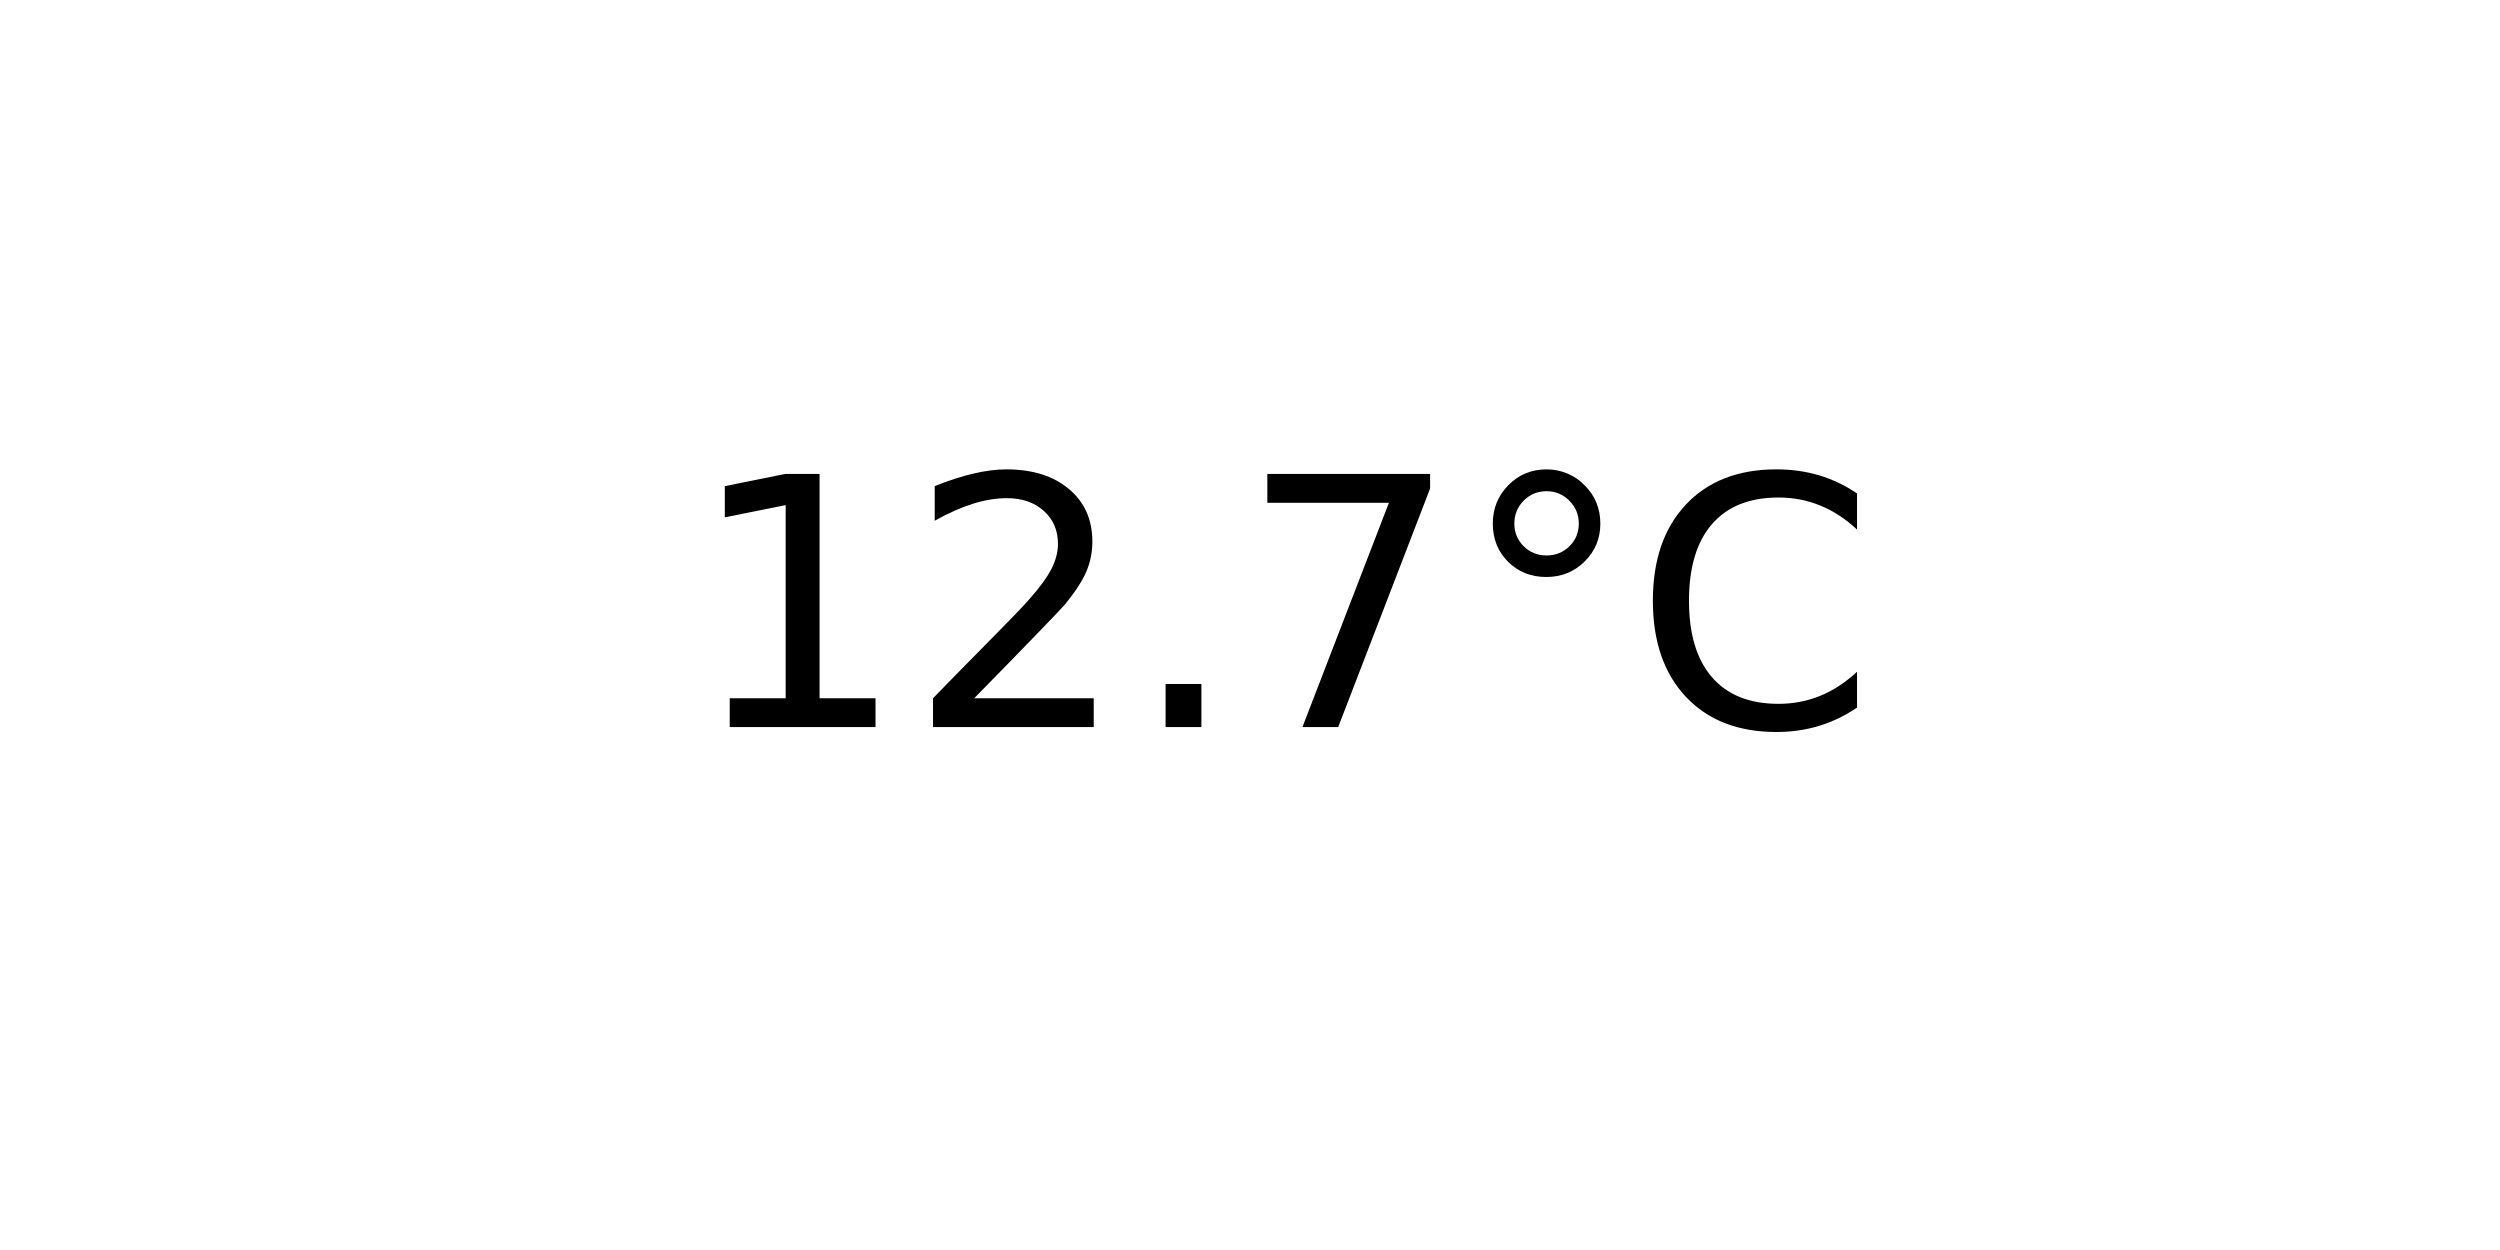
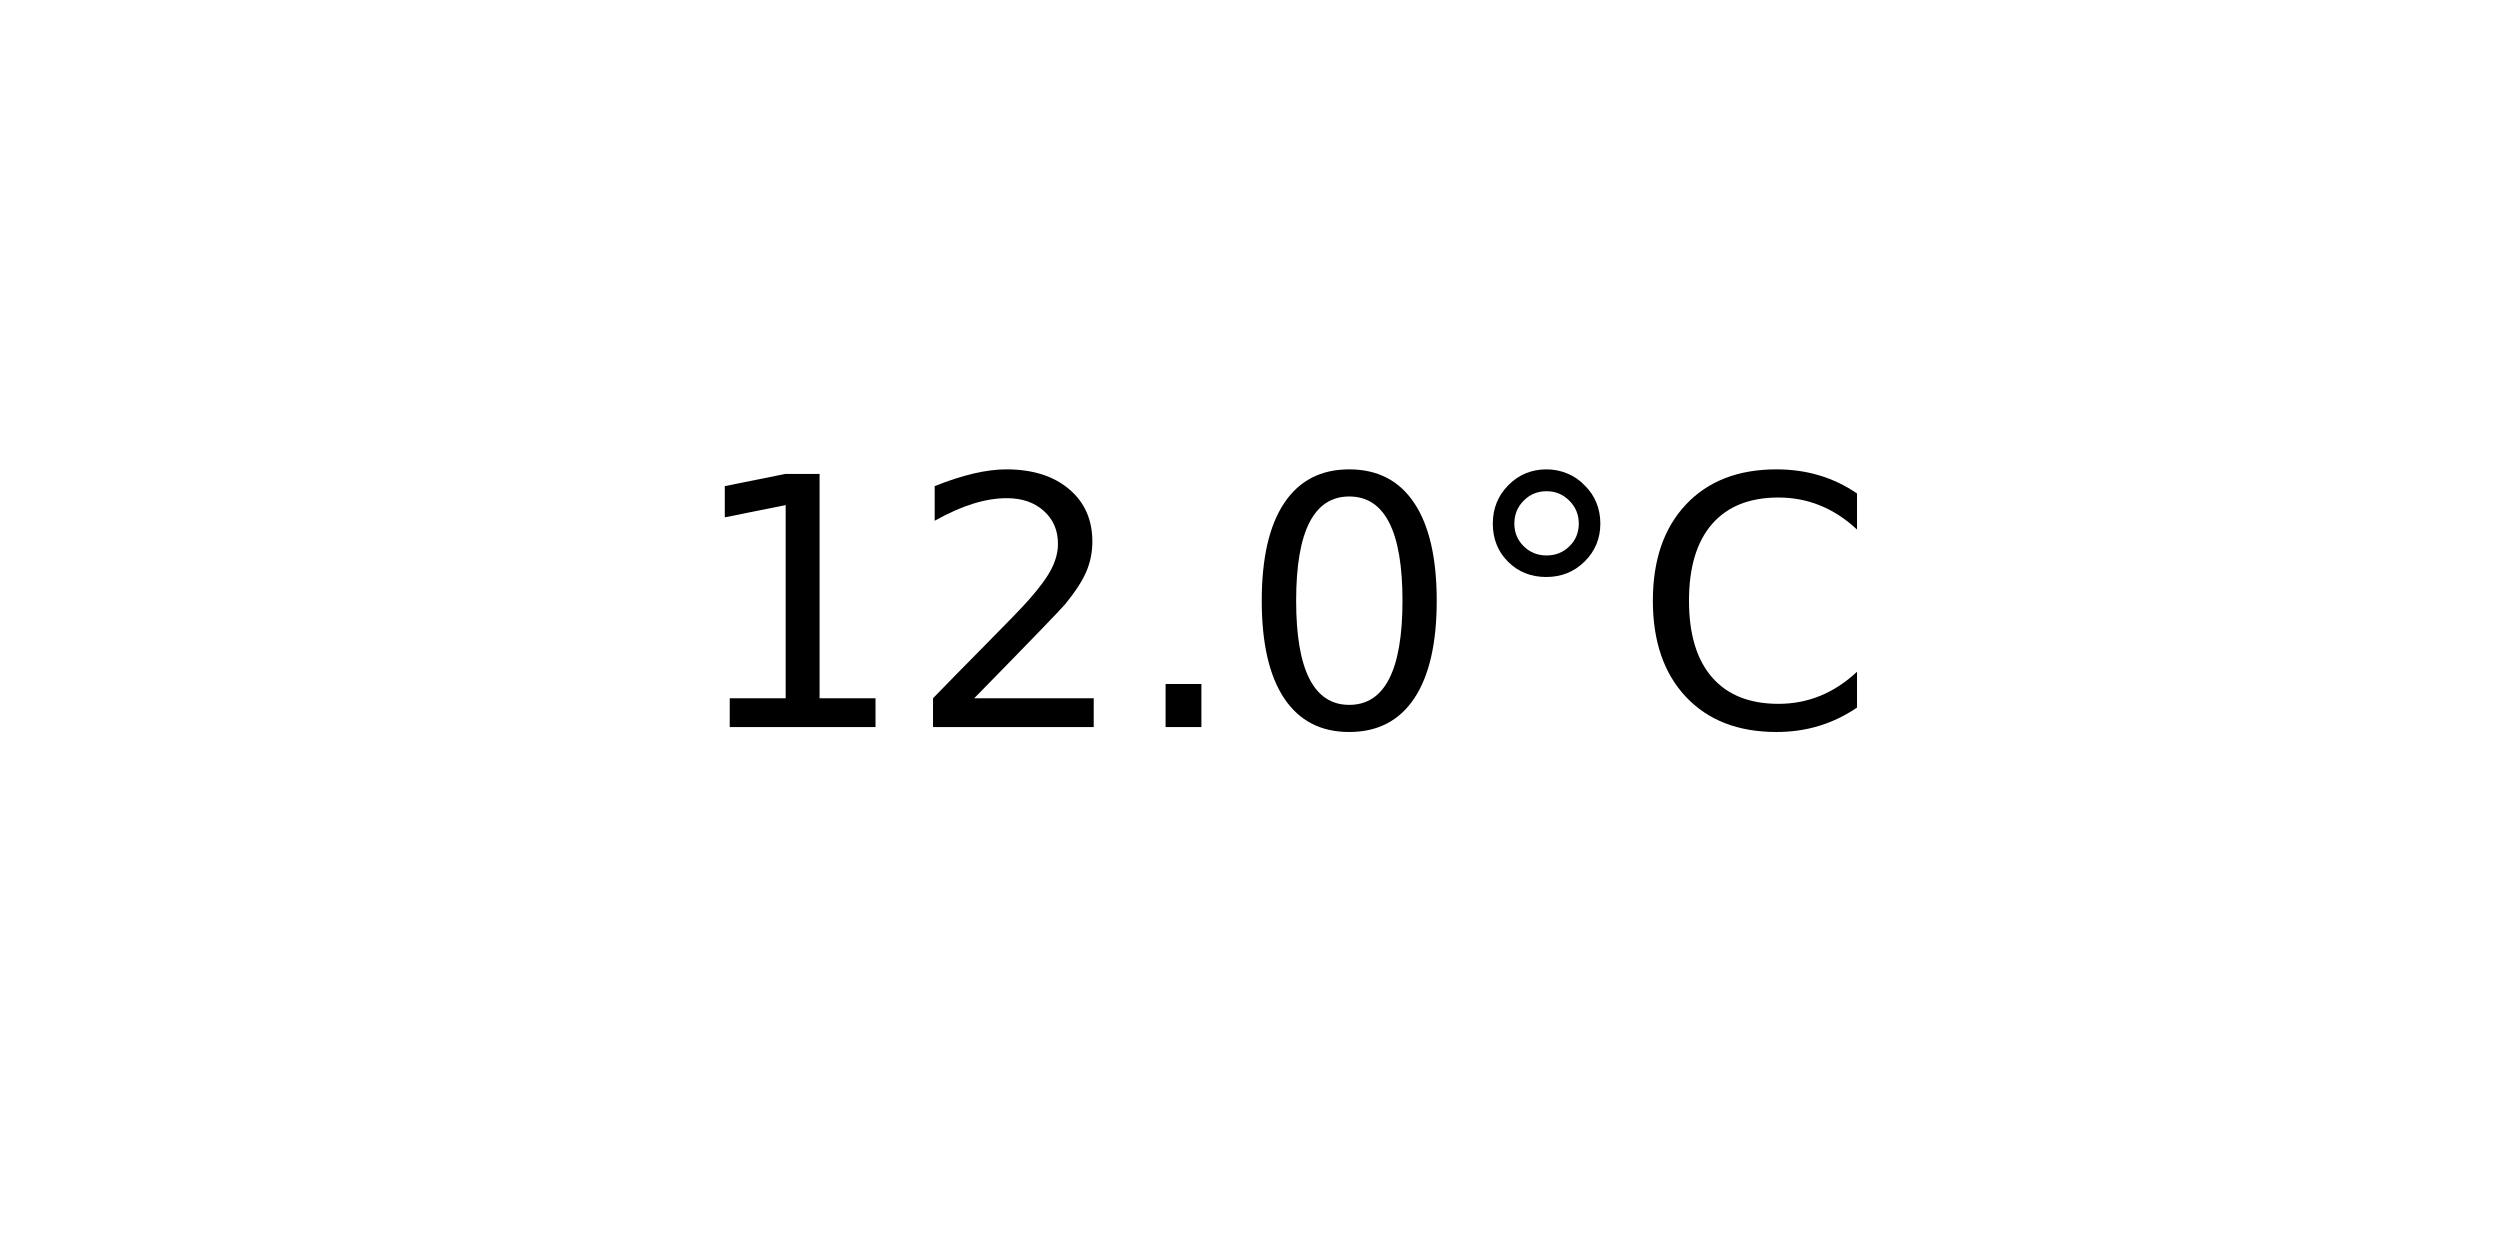
<svg xmlns="http://www.w3.org/2000/svg" xmlns:xlink="http://www.w3.org/1999/xlink" width="72pt" height="36pt" viewBox="0 0 72 36" version="1.1">
  <defs>
    <style type="text/css">*{stroke-linejoin: round; stroke-linecap: butt}</style>
  </defs>
  <g id="figure_1">
    <g id="axes_1">
      <g id="text_1">
        <g transform="translate(19.77578 20.93937) scale(0.1 -0.1)">
          <defs>
            <path id="DejaVuSans-31" d="M 794 531  L 1825 531  L 1825 4091  L 703 3866  L 703 4441  L 1819 4666  L 2450 4666  L 2450 531  L 3481 531  L 3481 0  L 794 0  L 794 531  z " transform="scale(0.015625)" />
            <path id="DejaVuSans-32" d="M 1228 531  L 3431 531  L 3431 0  L 469 0  L 469 531  Q 828 903 1448 1529  Q 2069 2156 2228 2338  Q 2531 2678 2651 2914  Q 2772 3150 2772 3378  Q 2772 3750 2511 3984  Q 2250 4219 1831 4219  Q 1534 4219 1204 4116  Q 875 4013 500 3803  L 500 4441  Q 881 4594 1212 4672  Q 1544 4750 1819 4750  Q 2544 4750 2975 4387  Q 3406 4025 3406 3419  Q 3406 3131 3298 2873  Q 3191 2616 2906 2266  Q 2828 2175 2409 1742  Q 1991 1309 1228 531  z " transform="scale(0.015625)" />
            <path id="DejaVuSans-2e" d="M 684 794  L 1344 794  L 1344 0  L 684 0  L 684 794  z " transform="scale(0.015625)" />
-             <path id="DejaVuSans-37" d="M 525 4666  L 3525 4666  L 3525 4397  L 1831 0  L 1172 0  L 2766 4134  L 525 4134  L 525 4666  z " transform="scale(0.015625)" />
+             <path id="DejaVuSans-30" d="M 2034 4250  Q 1547 4250 1301 3770  Q 1056 3291 1056 2328  Q 1056 1369 1301 889  Q 1547 409 2034 409  Q 2525 409 2770 889  Q 3016 1369 3016 2328  Q 3016 3291 2770 3770  Q 2525 4250 2034 4250  z M 2034 4750  Q 2819 4750 3233 4129  Q 3647 3509 3647 2328  Q 3647 1150 3233 529  Q 2819 -91 2034 -91  Q 1250 -91 836 529  Q 422 1150 422 2328  Q 422 3509 836 4129  Q 1250 4750 2034 4750  z " transform="scale(0.015625)" />
            <path id="DejaVuSans-b0" d="M 1600 4347  Q 1350 4347 1178 4173  Q 1006 4000 1006 3750  Q 1006 3503 1178 3333  Q 1350 3163 1600 3163  Q 1850 3163 2022 3333  Q 2194 3503 2194 3750  Q 2194 3997 2020 4172  Q 1847 4347 1600 4347  z M 1600 4750  Q 1800 4750 1984 4673  Q 2169 4597 2303 4453  Q 2447 4313 2519 4134  Q 2591 3956 2591 3750  Q 2591 3338 2302 3052  Q 2013 2766 1594 2766  Q 1172 2766 890 3047  Q 609 3328 609 3750  Q 609 4169 896 4459  Q 1184 4750 1600 4750  z " transform="scale(0.015625)" />
            <path id="DejaVuSans-43" d="M 4122 4306  L 4122 3641  Q 3803 3938 3442 4084  Q 3081 4231 2675 4231  Q 1875 4231 1450 3742  Q 1025 3253 1025 2328  Q 1025 1406 1450 917  Q 1875 428 2675 428  Q 3081 428 3442 575  Q 3803 722 4122 1019  L 4122 359  Q 3791 134 3420 21  Q 3050 -91 2638 -91  Q 1578 -91 968 557  Q 359 1206 359 2328  Q 359 3453 968 4101  Q 1578 4750 2638 4750  Q 3056 4750 3426 4639  Q 3797 4528 4122 4306  z " transform="scale(0.015625)" />
          </defs>
          <use xlink:href="#DejaVuSans-31" />
          <use xlink:href="#DejaVuSans-32" x="63.623" />
          <use xlink:href="#DejaVuSans-2e" x="127.246" />
-           <use xlink:href="#DejaVuSans-37" x="159.033" />
+           <use xlink:href="#DejaVuSans-30" x="159.033" />
          <use xlink:href="#DejaVuSans-b0" x="222.656" />
          <use xlink:href="#DejaVuSans-43" x="272.656" />
        </g>
      </g>
    </g>
  </g>
</svg>
